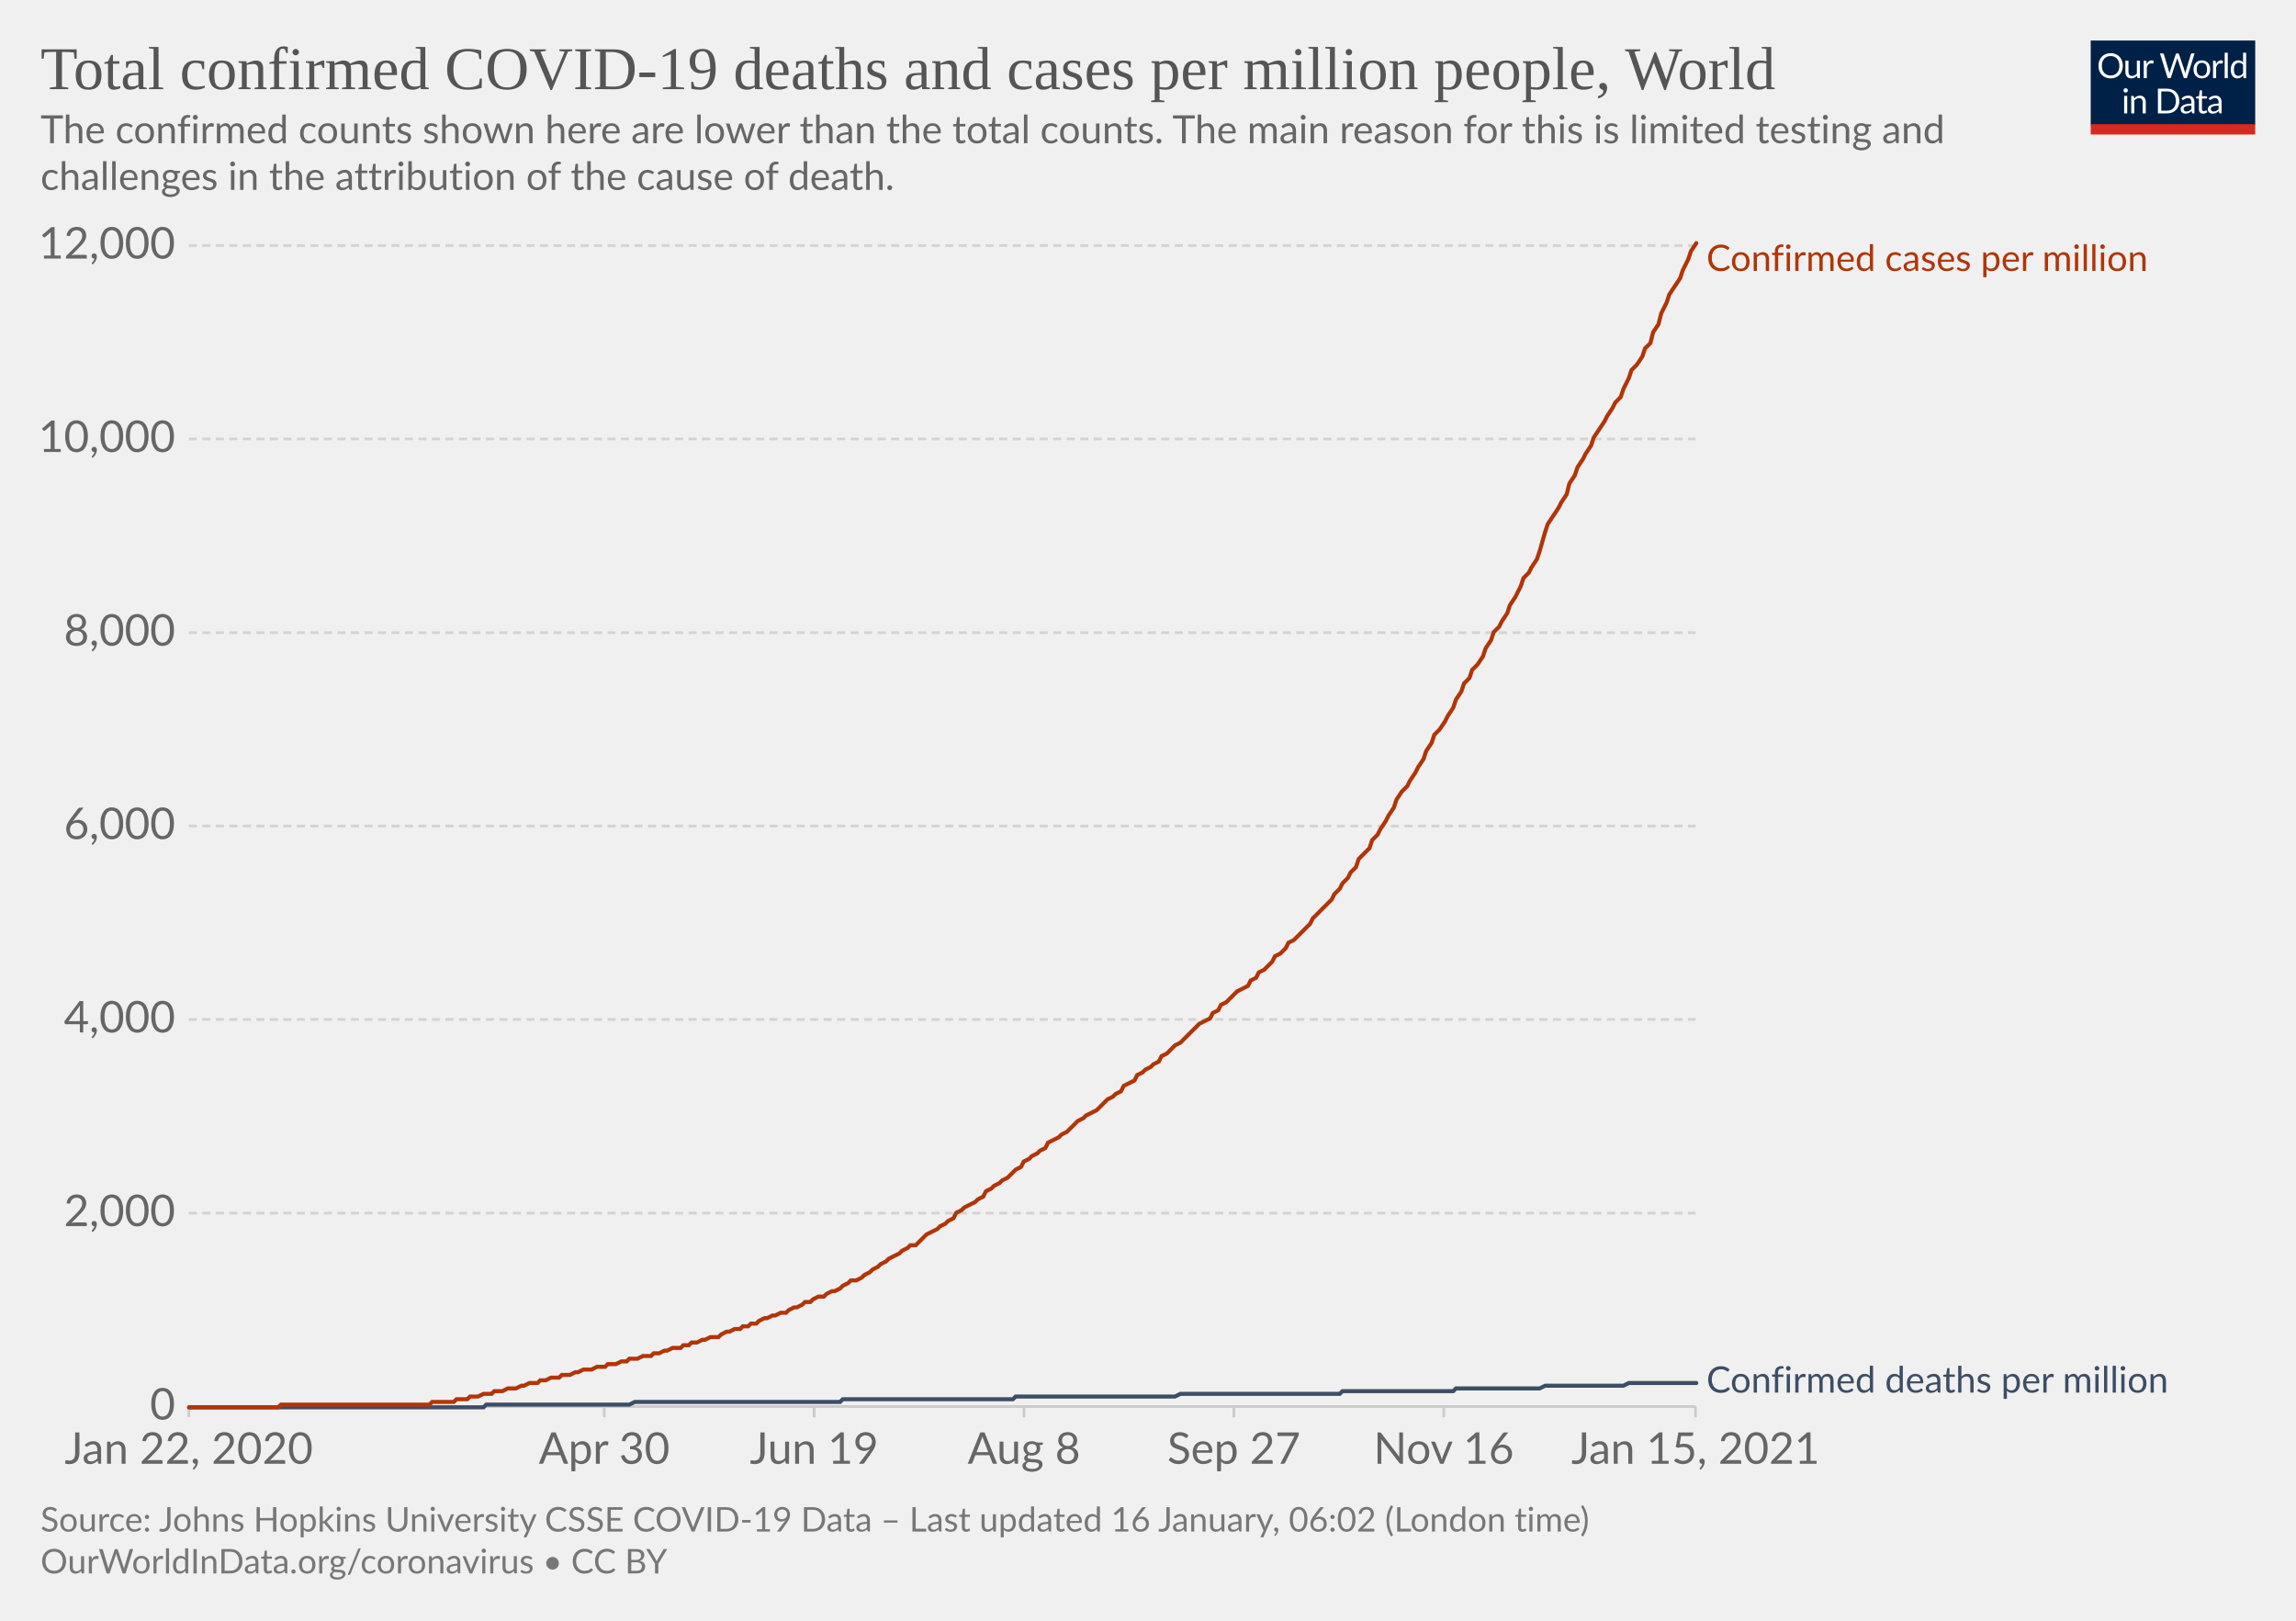
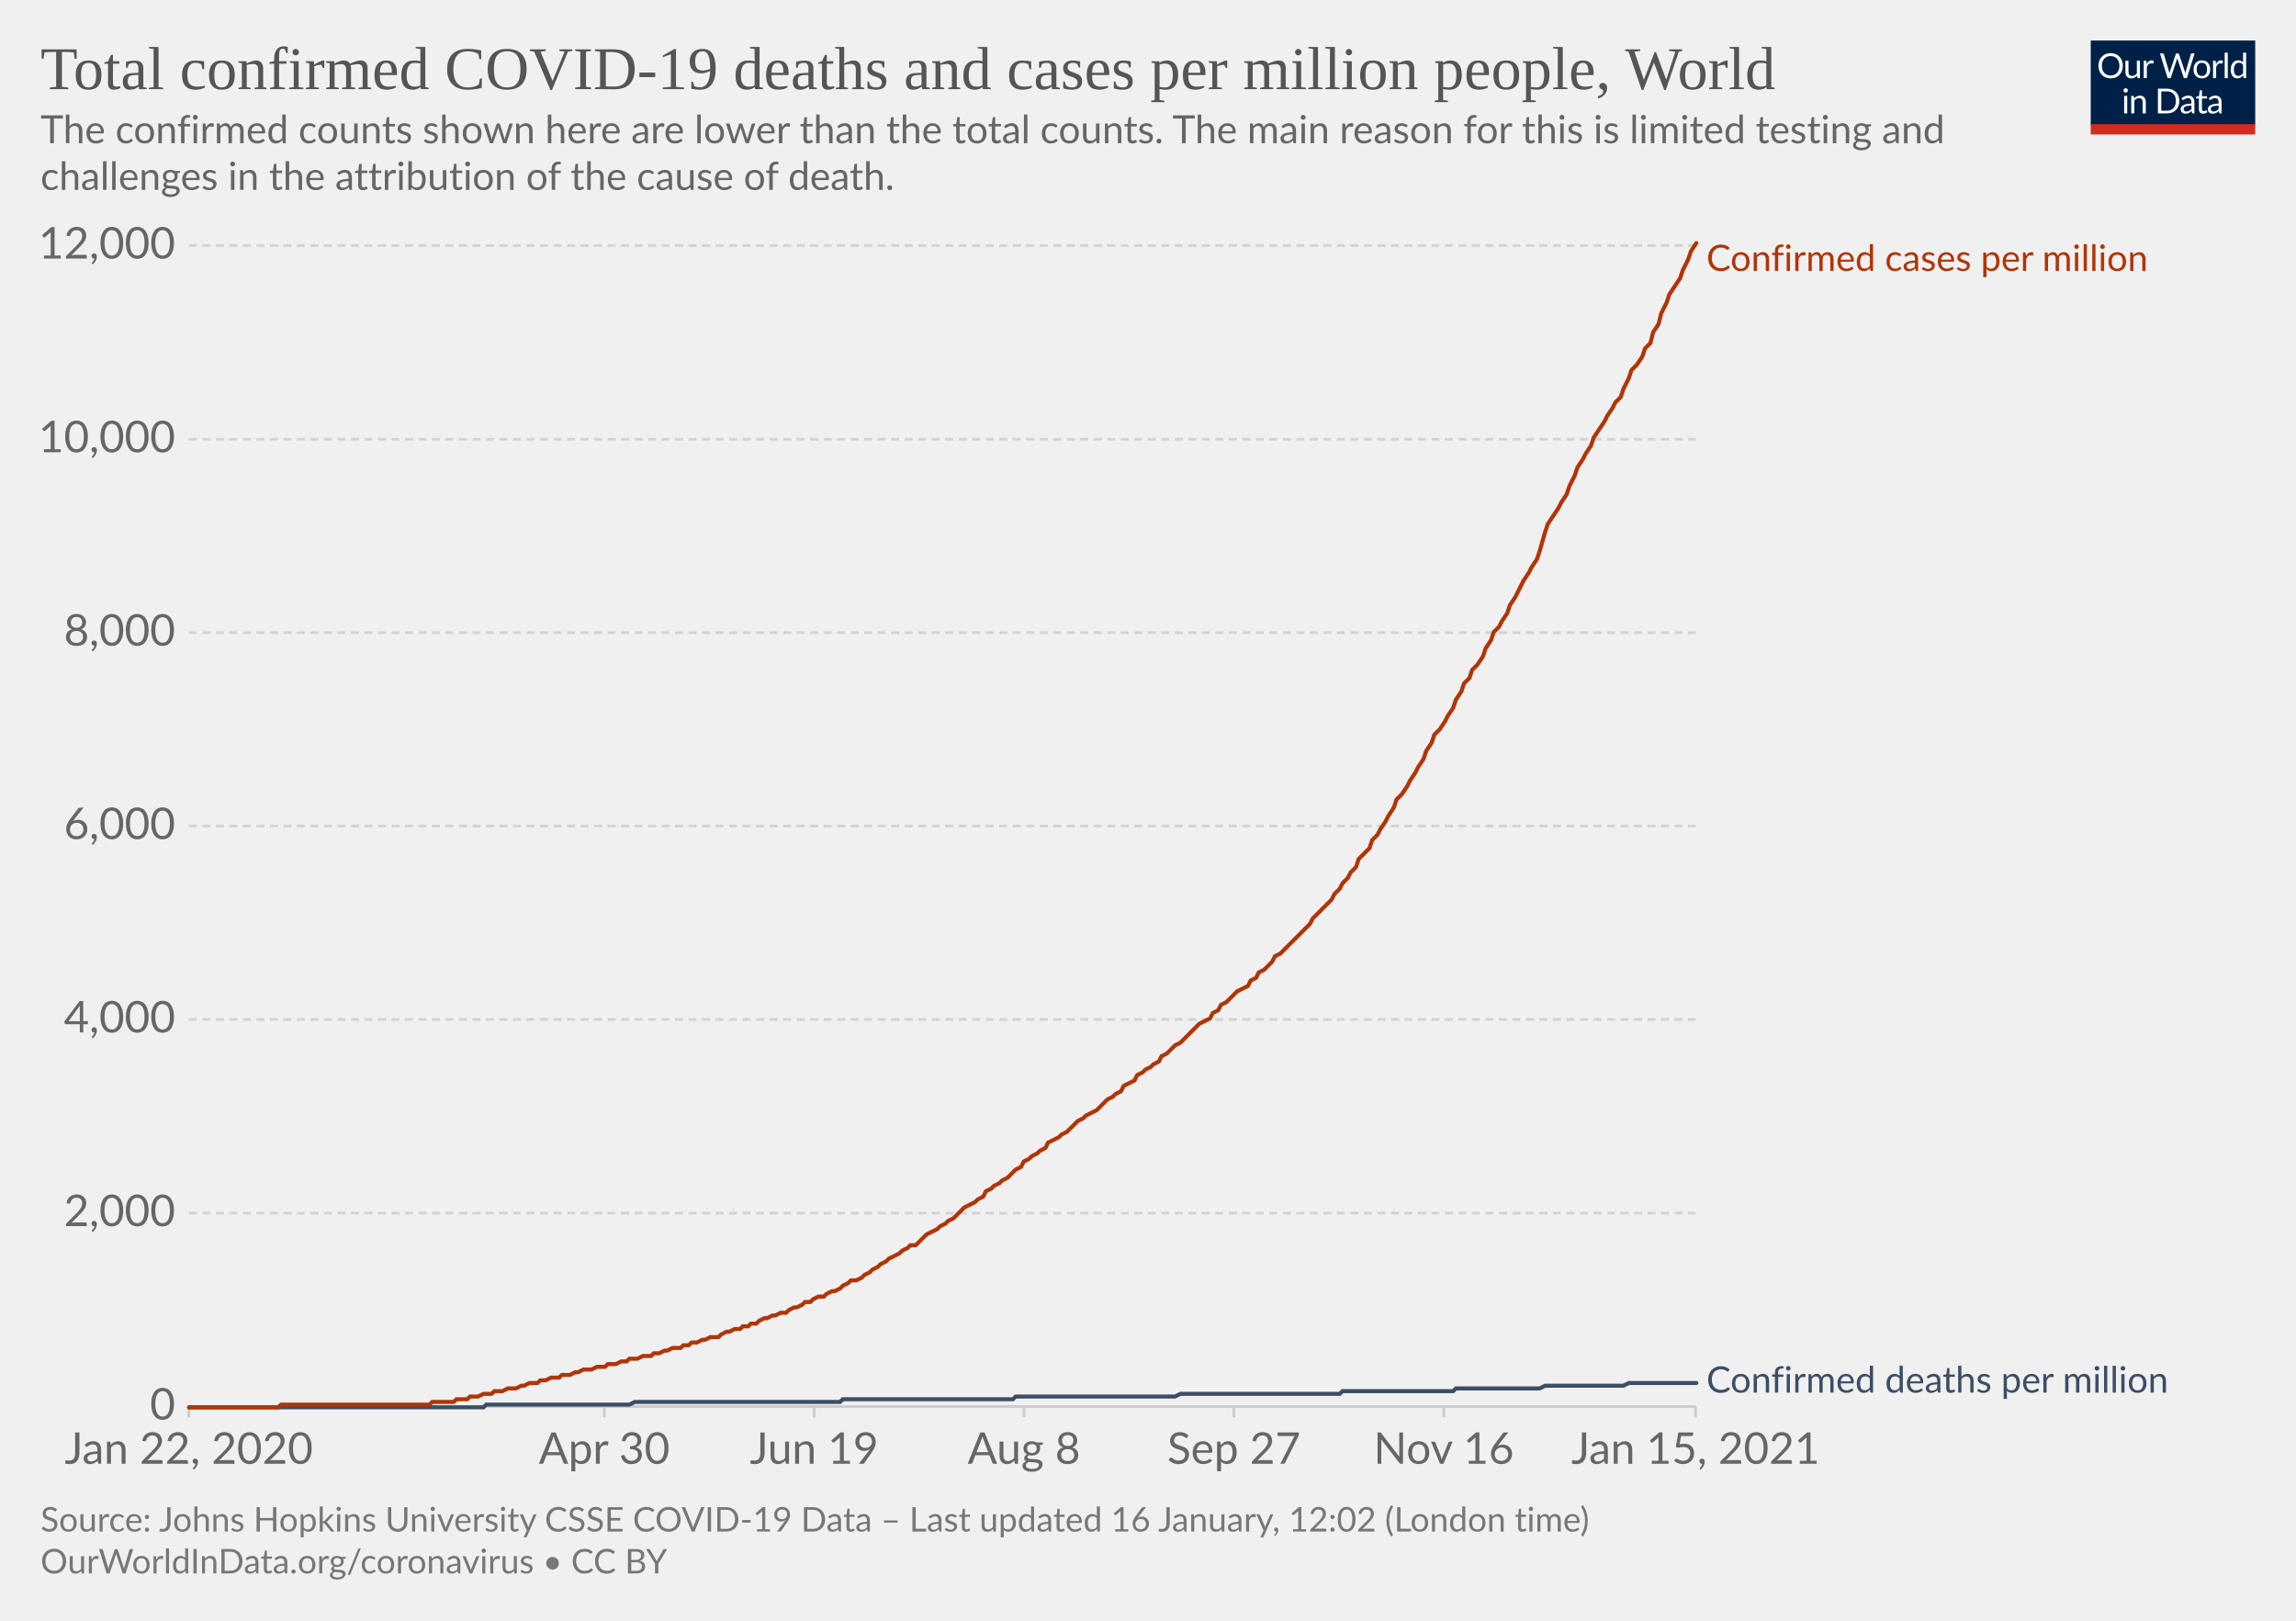
<svg xmlns="http://www.w3.org/2000/svg" version="1.1" style="background-color:#fff;-webkit-font-smoothing:antialiased" width="850" height="600" viewBox="0 0 850 600" font-family="Lato,'Helvetica Neue',Helvetica,Arial,sans-serif" font-size="18" text-rendering="optimizeLegibility">
  <g class="HeaderView">
    <g transform="matrix(.29 0 0 .29 774 15)">
      <svg width="210" height="120" viewBox="0 0 210 120" fill="none">
        <g clip-path="url(#clip0)">
          <path d="M0 0h210v107.89H0V0z" fill="#002147" />
          <path d="M40.98 32.25c0 2.36-.38 4.53-1.12 6.51a14.26 14.26 0 01-8.1 8.4c-1.9.78-4.02 1.17-6.34 1.17a16.6 16.6 0 01-6.33-1.17 14.31 14.31 0 01-8.08-8.4 18.29 18.29 0 01-1.12-6.51c0-2.36.38-4.53 1.12-6.5.75-1.97 1.8-3.67 3.17-5.1a14.32 14.32 0 014.9-3.34c1.92-.8 4.03-1.19 6.34-1.19 2.32 0 4.43.4 6.34 1.19 1.92.8 3.56 1.9 4.93 3.34a14.87 14.87 0 013.17 5.1 18.1 18.1 0 011.12 6.5zm-4.38 0c0-1.94-.26-3.68-.8-5.22a10.91 10.91 0 00-2.24-3.89 9.68 9.68 0 00-3.52-2.46 11.95 11.95 0 00-4.62-.86c-1.68 0-3.21.28-4.6.86a9.88 9.88 0 00-3.54 2.46 10.91 10.91 0 00-2.24 3.9c-.53 1.53-.8 3.27-.8 5.2 0 1.94.27 3.68.8 5.22a11.17 11.17 0 002.24 3.9 10.01 10.01 0 003.55 2.44c1.38.56 2.9.83 4.6.83s3.24-.27 4.61-.83a9.8 9.8 0 003.52-2.44 11.17 11.17 0 002.25-3.9c.53-1.54.8-3.28.8-5.21zm26.22-6.54V48H60.5c-.56 0-.9-.27-1.05-.81l-.31-2.4a12.45 12.45 0 01-3.26 2.6c-1.2.64-2.58.96-4.13.96-1.22 0-2.3-.2-3.24-.6a6.52 6.52 0 01-2.33-1.7 7.37 7.37 0 01-1.43-2.67c-.3-1.04-.46-2.2-.46-3.45V25.7h3.91v14.22c0 1.68.38 2.99 1.15 3.91.77.93 1.96 1.39 3.54 1.39 1.16 0 2.24-.27 3.23-.82a10.42 10.42 0 002.8-2.28V25.7h3.91zm8.61 4.47a9.94 9.94 0 012.6-3.56 5.64 5.64 0 013.76-1.3c.47 0 .92.05 1.34.15.44.1.83.27 1.17.49l-.3 2.92c-.09.37-.3.55-.66.55-.2 0-.5-.04-.9-.13a6.21 6.21 0 00-3.24.18 4.23 4.23 0 00-1.47.92c-.42.4-.81.9-1.17 1.5-.33.58-.64 1.26-.92 2.02V48H67.7V25.71h2.25c.42 0 .72.08.88.25.16.16.27.44.33.83l.26 3.39zm61.16-13.7L122.75 48h-3.82l-7.99-24.05a21.95 21.95 0 01-.42-1.58 38.36 38.36 0 01-.44 1.58L102.05 48h-3.83L88.4 16.47h3.54c.38 0 .7.1.95.29.26.2.43.43.5.73l6.52 21.9.28 1.28.29 1.46.3-1.46.38-1.27 7.41-21.91c.1-.25.26-.48.51-.69.27-.22.58-.33.95-.33h1.23c.38 0 .69.1.92.29a1.77 1.77 0 01.53.73l7.4 21.9a28.4 28.4 0 01.68 2.62 29.52 29.52 0 01.52-2.61l6.54-21.91a1.31 1.31 0 01.48-.7c.27-.21.58-.32.95-.32h3.32zm9.35 8.88c1.63 0 3.1.27 4.4.82a9.43 9.43 0 015.46 5.94c.5 1.4.74 2.98.74 4.73 0 1.76-.25 3.34-.74 4.75a9.43 9.43 0 01-5.46 5.92c-1.3.52-2.77.79-4.4.79-1.64 0-3.12-.27-4.44-.8a9.42 9.42 0 01-3.35-2.3c-.92-1-1.63-2.2-2.13-3.61-.49-1.41-.73-3-.73-4.75s.24-3.33.73-4.73c.5-1.43 1.2-2.64 2.13-3.63a9.4 9.4 0 013.35-2.31c1.32-.55 2.8-.82 4.44-.82zm0 19.89c2.2 0 3.84-.73 4.93-2.2 1.08-1.48 1.63-3.54 1.63-6.18 0-2.66-.55-4.72-1.63-6.2-1.09-1.49-2.73-2.23-4.93-2.23-1.12 0-2.09.2-2.93.57a5.71 5.71 0 00-2.06 1.65 7.5 7.5 0 00-1.24 2.67c-.26 1.04-.4 2.22-.4 3.54 0 2.64.55 4.7 1.64 6.18 1.1 1.47 2.76 2.2 4.99 2.2zm17.97-15.07a9.94 9.94 0 012.6-3.56 5.64 5.64 0 013.76-1.3c.47 0 .91.05 1.34.15.44.1.83.27 1.16.49l-.28 2.92c-.09.37-.31.55-.66.55-.2 0-.5-.04-.9-.13a6.2 6.2 0 00-3.24.18 4.23 4.23 0 00-1.47.92c-.43.4-.82.9-1.17 1.5a13.1 13.1 0 00-.92 2.02V48h-3.94V25.71h2.24c.43 0 .72.08.88.25.17.16.28.44.33.83l.27 3.39zm15.04-14.59V48h-3.92V15.6h3.92zm19.55 15.43a6.22 6.22 0 00-2.38-2.05 6.7 6.7 0 00-2.86-.6c-2.07 0-3.66.75-4.77 2.23-1.12 1.48-1.68 3.6-1.68 6.33 0 1.46.13 2.7.38 3.74a7.29 7.29 0 001.1 2.56 4.35 4.35 0 001.78 1.45c.7.3 1.5.46 2.4.46 1.29 0 2.41-.3 3.36-.88a9.6 9.6 0 002.67-2.49V31.02zm3.91-15.43V48h-2.33c-.56 0-.9-.27-1.06-.81l-.35-2.71a12.13 12.13 0 01-3.25 2.77 8.28 8.28 0 01-4.23 1.06 7.31 7.31 0 01-6.14-2.9c-.73-.96-1.3-2.15-1.69-3.57a18.35 18.35 0 01.07-9.48 11.29 11.29 0 011.89-3.7 8.7 8.7 0 017.06-3.34 7.96 7.96 0 016.12 2.62V15.59h3.91zM46.61 70.71V93H42.7V70.71h3.91zm.84-7c0 .39-.08.75-.24 1.09a2.81 2.81 0 01-1.52 1.47 2.67 2.67 0 01-2.16 0 2.9 2.9 0 01-1.45-1.47 2.67 2.67 0 010-2.16c.15-.35.35-.65.6-.9.25-.27.53-.47.85-.62a2.67 2.67 0 012.16 0c.35.15.65.35.9.62.27.25.47.55.62.9.16.34.24.7.24 1.08zm7.97 10.24c.49-.54 1-1.04 1.54-1.48a9.85 9.85 0 013.66-1.84 8.96 8.96 0 015.43.35c.94.4 1.72.97 2.33 1.71a7.36 7.36 0 011.43 2.67c.32 1.04.49 2.19.49 3.45V93h-3.94V78.81c0-1.69-.4-3-1.17-3.92-.76-.93-1.93-1.4-3.5-1.4a6.6 6.6 0 00-3.25.83c-1 .56-1.92 1.31-2.77 2.27V93h-3.94V70.71h2.35c.56 0 .9.28 1.04.82l.3 2.42zm57.7 3.3c0 2.36-.37 4.5-1.11 6.44a14.3 14.3 0 01-3.17 4.98 14.1 14.1 0 01-4.93 3.2c-1.9.76-4.02 1.13-6.33 1.13H85.8V61.47h11.77c2.31 0 4.42.39 6.33 1.15a13.8 13.8 0 018.1 8.18 17.75 17.75 0 011.12 6.45zm-4.37 0c0-1.94-.26-3.67-.8-5.2a10.94 10.94 0 00-2.23-3.87 9.57 9.57 0 00-3.53-2.42 12.23 12.23 0 00-4.61-.83h-7.5v24.62h7.5c1.7 0 3.24-.28 4.61-.84a9.7 9.7 0 003.53-2.4 10.94 10.94 0 002.24-3.87c.53-1.53.8-3.26.8-5.2zm19.8 5.72c-1.8.06-3.34.2-4.62.44-1.26.22-2.3.51-3.1.88-.8.36-1.37.8-1.74 1.3-.35.5-.53 1.05-.53 1.67 0 .58.1 1.1.3 1.52a3 3 0 00.76 1.05c.34.27.73.46 1.17.6a6.13 6.13 0 001.45.17 7.28 7.28 0 003.5-.81 11.95 11.95 0 002.82-2.2v-4.62zm-12.65-9.11a12.73 12.73 0 013.98-2.66c1.43-.59 3-.88 4.73-.88 1.25 0 2.36.2 3.33.61a6.81 6.81 0 013.94 4.38c.33 1.04.5 2.19.5 3.43V93h-1.74a1.8 1.8 0 01-.88-.18c-.2-.13-.36-.38-.48-.74l-.44-2.12-1.72 1.46a9.48 9.48 0 01-3.74 1.7c-.69.15-1.46.23-2.3.23-.87 0-1.69-.12-2.45-.35a5.34 5.34 0 01-3.34-2.93 6.64 6.64 0 01-.49-2.64c0-.88.25-1.72.73-2.53a6.33 6.33 0 012.35-2.17c1.09-.63 2.5-1.15 4.25-1.54 1.75-.41 3.89-.65 6.42-.7v-1.75c0-1.73-.37-3.03-1.12-3.91-.75-.9-1.84-1.34-3.28-1.34-.97 0-1.78.12-2.44.37-.64.23-1.2.5-1.7.81l-1.23.82c-.33.23-.67.35-1 .35-.27 0-.5-.07-.69-.2a2.1 2.1 0 01-.48-.53l-.7-1.25zm27.67 19.5c-1.76 0-3.12-.5-4.07-1.48-.94-.98-1.41-2.4-1.41-4.25V74h-2.68a.9.9 0 01-.6-.2c-.16-.14-.24-.36-.24-.66v-1.56l3.65-.46.9-6.89a.9.9 0 01.29-.52.88.88 0 01.62-.22H142v7.67h6.44V74H142v13.38c0 .94.22 1.63.68 2.09.45.45 1.04.68 1.76.68a3.21 3.21 0 001.85-.53l.55-.35c.16-.12.3-.18.41-.18.2 0 .4.13.55.38l1.15 1.87a7.45 7.45 0 01-2.44 1.5 8.53 8.53 0 01-2.95.52zm19.68-10.4c-1.8.07-3.34.21-4.62.45-1.26.22-2.3.51-3.1.88-.8.36-1.37.8-1.74 1.3-.35.5-.53 1.05-.53 1.67 0 .58.1 1.1.3 1.52a2.9 2.9 0 00.76 1.05c.34.27.73.46 1.17.6a6.13 6.13 0 001.45.17 7.3 7.3 0 003.5-.81 12.04 12.04 0 002.82-2.2v-4.62zm-12.65-9.1a12.72 12.72 0 013.99-2.66c1.42-.59 3-.88 4.72-.88 1.25 0 2.36.2 3.33.61a6.81 6.81 0 013.94 4.38c.33 1.04.5 2.19.5 3.43V93h-1.74a1.8 1.8 0 01-.88-.18c-.2-.13-.36-.38-.48-.74l-.44-2.12-1.72 1.46a9.48 9.48 0 01-3.74 1.7c-.69.15-1.46.23-2.3.23-.87 0-1.69-.12-2.45-.35a5.33 5.33 0 01-3.34-2.93 6.62 6.62 0 01-.49-2.64c0-.88.25-1.72.73-2.53a6.33 6.33 0 012.35-2.17c1.09-.63 2.5-1.15 4.25-1.54a31.2 31.2 0 016.42-.7v-1.75c0-1.73-.37-3.03-1.12-3.91-.75-.9-1.84-1.34-3.28-1.34-.97 0-1.78.12-2.44.37-.64.23-1.2.5-1.7.81l-1.22.82c-.34.23-.68.35-1.02.35-.26 0-.49-.07-.68-.2a1.88 1.88 0 01-.48-.53l-.7-1.25zM40.98 32.25c0 2.36-.38 4.53-1.12 6.51a14.26 14.26 0 01-8.1 8.4c-1.9.78-4.02 1.17-6.34 1.17a16.6 16.6 0 01-6.33-1.17 14.31 14.31 0 01-8.08-8.4 18.29 18.29 0 01-1.12-6.51c0-2.36.38-4.53 1.12-6.5.75-1.97 1.8-3.67 3.17-5.1a14.32 14.32 0 014.9-3.34c1.92-.8 4.03-1.19 6.34-1.19 2.32 0 4.43.4 6.34 1.19 1.92.8 3.56 1.9 4.93 3.34a14.87 14.87 0 013.17 5.1 18.1 18.1 0 011.12 6.5zm-4.38 0c0-1.94-.26-3.68-.8-5.22a10.91 10.91 0 00-2.24-3.89 9.68 9.68 0 00-3.52-2.46 11.95 11.95 0 00-4.62-.86c-1.68 0-3.21.28-4.6.86a9.88 9.88 0 00-3.54 2.46 10.91 10.91 0 00-2.24 3.9c-.53 1.53-.8 3.27-.8 5.2 0 1.94.27 3.68.8 5.22a11.17 11.17 0 002.24 3.9 10.01 10.01 0 003.55 2.44c1.38.56 2.9.83 4.6.83s3.24-.27 4.61-.83a9.8 9.8 0 003.52-2.44 11.17 11.17 0 002.25-3.9c.53-1.54.8-3.28.8-5.21zm26.22-6.54V48H60.5c-.56 0-.9-.27-1.05-.81l-.31-2.4a12.45 12.45 0 01-3.26 2.6c-1.2.64-2.58.96-4.13.96-1.22 0-2.3-.2-3.24-.6a6.52 6.52 0 01-2.33-1.7 7.37 7.37 0 01-1.43-2.67c-.3-1.04-.46-2.2-.46-3.45V25.7h3.91v14.22c0 1.68.38 2.99 1.15 3.91.77.93 1.96 1.39 3.54 1.39 1.16 0 2.24-.27 3.23-.82a10.42 10.42 0 002.8-2.28V25.7h3.91zm8.61 4.47a9.94 9.94 0 012.6-3.56 5.64 5.64 0 013.76-1.3c.47 0 .92.05 1.34.15.44.1.83.27 1.17.49l-.3 2.92c-.09.37-.3.55-.66.55-.2 0-.5-.04-.9-.13a6.21 6.21 0 00-3.24.18 4.23 4.23 0 00-1.47.92c-.42.4-.81.9-1.17 1.5-.33.58-.64 1.26-.92 2.02V48H67.7V25.71h2.25c.42 0 .72.08.88.25.16.16.27.44.33.83l.26 3.39zm61.16-13.7L122.75 48h-3.82l-7.99-24.05a21.95 21.95 0 01-.42-1.58 38.36 38.36 0 01-.44 1.58L102.05 48h-3.83L88.4 16.47h3.54c.38 0 .7.1.95.29.26.2.43.43.5.73l6.52 21.9.28 1.28.29 1.46.3-1.46.38-1.27 7.41-21.91c.1-.25.26-.48.51-.69.27-.22.58-.33.95-.33h1.23c.38 0 .69.1.92.29a1.77 1.77 0 01.53.73l7.4 21.9a28.4 28.4 0 01.68 2.62 29.52 29.52 0 01.52-2.61l6.54-21.91a1.31 1.31 0 01.48-.7c.27-.21.58-.32.95-.32h3.32zm9.35 8.88c1.63 0 3.1.27 4.4.82a9.43 9.43 0 015.46 5.94c.5 1.4.74 2.98.74 4.73 0 1.76-.25 3.34-.74 4.75a9.43 9.43 0 01-5.46 5.92c-1.3.52-2.77.79-4.4.79-1.64 0-3.12-.27-4.44-.8a9.42 9.42 0 01-3.35-2.3c-.92-1-1.63-2.2-2.13-3.61-.49-1.41-.73-3-.73-4.75s.24-3.33.73-4.73c.5-1.43 1.2-2.64 2.13-3.63a9.4 9.4 0 013.35-2.31c1.32-.55 2.8-.82 4.44-.82zm0 19.89c2.2 0 3.84-.73 4.93-2.2 1.08-1.48 1.63-3.54 1.63-6.18 0-2.66-.55-4.72-1.63-6.2-1.09-1.49-2.73-2.23-4.93-2.23-1.12 0-2.09.2-2.93.57a5.71 5.71 0 00-2.06 1.65 7.5 7.5 0 00-1.24 2.67c-.26 1.04-.4 2.22-.4 3.54 0 2.64.55 4.7 1.64 6.18 1.1 1.47 2.76 2.2 4.99 2.2zm17.97-15.07a9.94 9.94 0 012.6-3.56 5.64 5.64 0 013.76-1.3c.47 0 .91.05 1.34.15.44.1.83.27 1.16.49l-.28 2.92c-.09.37-.31.55-.66.55-.2 0-.5-.04-.9-.13a6.2 6.2 0 00-3.24.18 4.23 4.23 0 00-1.47.92c-.43.4-.82.9-1.17 1.5a13.1 13.1 0 00-.92 2.02V48h-3.94V25.71h2.24c.43 0 .72.08.88.25.17.16.28.44.33.83l.27 3.39zm15.04-14.59V48h-3.92V15.6h3.92zm19.55 15.43a6.22 6.22 0 00-2.38-2.05 6.7 6.7 0 00-2.86-.6c-2.07 0-3.66.75-4.77 2.23-1.12 1.48-1.68 3.6-1.68 6.33 0 1.46.13 2.7.38 3.74a7.29 7.29 0 001.1 2.56 4.35 4.35 0 001.78 1.45c.7.3 1.5.46 2.4.46 1.29 0 2.41-.3 3.36-.88a9.6 9.6 0 002.67-2.49V31.02zm3.91-15.43V48h-2.33c-.56 0-.9-.27-1.06-.81l-.35-2.71a12.13 12.13 0 01-3.25 2.77 8.28 8.28 0 01-4.23 1.06 7.31 7.31 0 01-6.14-2.9c-.73-.96-1.3-2.15-1.69-3.57a18.35 18.35 0 01.07-9.48 11.29 11.29 0 011.89-3.7 8.7 8.7 0 017.06-3.34 7.96 7.96 0 016.12 2.62V15.59h3.91zM46.61 70.71V93H42.7V70.71h3.91zm.84-7c0 .39-.08.75-.24 1.09a2.81 2.81 0 01-1.52 1.47 2.67 2.67 0 01-2.16 0 2.9 2.9 0 01-1.45-1.47 2.67 2.67 0 010-2.16c.15-.35.35-.65.6-.9.25-.27.53-.47.85-.62a2.67 2.67 0 012.16 0c.35.15.65.35.9.62.27.25.47.55.62.9.16.34.24.7.24 1.08zm7.97 10.24c.49-.54 1-1.04 1.54-1.48a9.85 9.85 0 013.66-1.84 8.96 8.96 0 015.43.35c.94.4 1.72.97 2.33 1.71a7.36 7.36 0 011.43 2.67c.32 1.04.49 2.19.49 3.45V93h-3.94V78.81c0-1.69-.4-3-1.17-3.92-.76-.93-1.93-1.4-3.5-1.4a6.6 6.6 0 00-3.25.83c-1 .56-1.92 1.31-2.77 2.27V93h-3.94V70.71h2.35c.56 0 .9.28 1.04.82l.3 2.42zm57.7 3.3c0 2.36-.37 4.5-1.11 6.44a14.3 14.3 0 01-3.17 4.98 14.1 14.1 0 01-4.93 3.2c-1.9.76-4.02 1.13-6.33 1.13H85.8V61.47h11.77c2.31 0 4.42.39 6.33 1.15a13.8 13.8 0 018.1 8.18 17.75 17.75 0 011.12 6.45zm-4.37 0c0-1.94-.26-3.67-.8-5.2a10.94 10.94 0 00-2.23-3.87 9.57 9.57 0 00-3.53-2.42 12.23 12.23 0 00-4.61-.83h-7.5v24.62h7.5c1.7 0 3.24-.28 4.61-.84a9.7 9.7 0 003.53-2.4 10.94 10.94 0 002.24-3.87c.53-1.53.8-3.26.8-5.2zm19.8 5.72c-1.8.06-3.34.2-4.62.44-1.26.22-2.3.51-3.1.88-.8.36-1.37.8-1.74 1.3-.35.5-.53 1.05-.53 1.67 0 .58.1 1.1.3 1.52a3 3 0 00.76 1.05c.34.27.73.46 1.17.6a6.13 6.13 0 001.45.17 7.28 7.28 0 003.5-.81 11.95 11.95 0 002.82-2.2v-4.62zm-12.65-9.11a12.73 12.73 0 013.98-2.66c1.43-.59 3-.88 4.73-.88 1.25 0 2.36.2 3.33.61a6.81 6.81 0 013.94 4.38c.33 1.04.5 2.19.5 3.43V93h-1.74a1.8 1.8 0 01-.88-.18c-.2-.13-.36-.38-.48-.74l-.44-2.12-1.72 1.46a9.48 9.48 0 01-3.74 1.7c-.69.15-1.46.23-2.3.23-.87 0-1.69-.12-2.45-.35a5.34 5.34 0 01-3.34-2.93 6.64 6.64 0 01-.49-2.64c0-.88.25-1.72.73-2.53a6.33 6.33 0 012.35-2.17c1.09-.63 2.5-1.15 4.25-1.54 1.75-.41 3.89-.65 6.42-.7v-1.75c0-1.73-.37-3.03-1.12-3.91-.75-.9-1.84-1.34-3.28-1.34-.97 0-1.78.12-2.44.37-.64.23-1.2.5-1.7.81l-1.23.82c-.33.23-.67.35-1 .35-.27 0-.5-.07-.69-.2a2.1 2.1 0 01-.48-.53l-.7-1.25zm27.67 19.5c-1.76 0-3.12-.5-4.07-1.48-.94-.98-1.41-2.4-1.41-4.25V74h-2.68a.9.9 0 01-.6-.2c-.16-.14-.24-.36-.24-.66v-1.56l3.65-.46.9-6.89a.9.9 0 01.29-.52.88.88 0 01.62-.22H142v7.67h6.44V74H142v13.38c0 .94.22 1.63.68 2.09.45.45 1.04.68 1.76.68a3.21 3.21 0 001.85-.53l.55-.35c.16-.12.3-.18.41-.18.2 0 .4.13.55.38l1.15 1.87a7.45 7.45 0 01-2.44 1.5 8.53 8.53 0 01-2.95.52zm19.68-10.4c-1.8.07-3.34.21-4.62.45-1.26.22-2.3.51-3.1.88-.8.36-1.37.8-1.74 1.3-.35.5-.53 1.05-.53 1.67 0 .58.1 1.1.3 1.52a2.9 2.9 0 00.76 1.05c.34.27.73.46 1.17.6a6.13 6.13 0 001.45.17 7.3 7.3 0 003.5-.81 12.04 12.04 0 002.82-2.2v-4.62zm-12.65-9.1a12.72 12.72 0 013.99-2.66c1.42-.59 3-.88 4.72-.88 1.25 0 2.36.2 3.33.61a6.81 6.81 0 013.94 4.38c.33 1.04.5 2.19.5 3.43V93h-1.74a1.8 1.8 0 01-.88-.18c-.2-.13-.36-.38-.48-.74l-.44-2.12-1.72 1.46a9.48 9.48 0 01-3.74 1.7c-.69.15-1.46.23-2.3.23-.87 0-1.69-.12-2.45-.35a5.33 5.33 0 01-3.34-2.93 6.62 6.62 0 01-.49-2.64c0-.88.25-1.72.73-2.53a6.33 6.33 0 012.35-2.17c1.09-.63 2.5-1.15 4.25-1.54a31.2 31.2 0 016.42-.7v-1.75c0-1.73-.37-3.03-1.12-3.91-.75-.9-1.84-1.34-3.28-1.34-.97 0-1.78.12-2.44.37-.64.23-1.2.5-1.7.81l-1.22.82c-.34.23-.68.35-1.02.35-.26 0-.49-.07-.68-.2a1.88 1.88 0 01-.48-.53l-.7-1.25zM40.98 32.25c0 2.36-.38 4.53-1.12 6.51a14.26 14.26 0 01-8.1 8.4c-1.9.78-4.02 1.17-6.34 1.17a16.6 16.6 0 01-6.33-1.17 14.31 14.31 0 01-8.08-8.4 18.29 18.29 0 01-1.12-6.51c0-2.36.38-4.53 1.12-6.5.75-1.97 1.8-3.67 3.17-5.1a14.32 14.32 0 014.9-3.34c1.92-.8 4.03-1.19 6.34-1.19 2.32 0 4.43.4 6.34 1.19 1.92.8 3.56 1.9 4.93 3.34a14.87 14.87 0 013.17 5.1 18.1 18.1 0 011.12 6.5zm-4.38 0c0-1.94-.26-3.68-.8-5.22a10.91 10.91 0 00-2.24-3.89 9.68 9.68 0 00-3.52-2.46 11.95 11.95 0 00-4.62-.86c-1.68 0-3.21.28-4.6.86a9.88 9.88 0 00-3.54 2.46 10.91 10.91 0 00-2.24 3.9c-.53 1.53-.8 3.27-.8 5.2 0 1.94.27 3.68.8 5.22a11.17 11.17 0 002.24 3.9 10.01 10.01 0 003.55 2.44c1.38.56 2.9.83 4.6.83s3.24-.27 4.61-.83a9.8 9.8 0 003.52-2.44 11.17 11.17 0 002.25-3.9c.53-1.54.8-3.28.8-5.21zm26.22-6.54V48H60.5c-.56 0-.9-.27-1.05-.81l-.31-2.4a12.45 12.45 0 01-3.26 2.6c-1.2.64-2.58.96-4.13.96-1.22 0-2.3-.2-3.24-.6a6.52 6.52 0 01-2.33-1.7 7.37 7.37 0 01-1.43-2.67c-.3-1.04-.46-2.2-.46-3.45V25.7h3.91v14.22c0 1.68.38 2.99 1.15 3.91.77.93 1.96 1.39 3.54 1.39 1.16 0 2.24-.27 3.23-.82a10.42 10.42 0 002.8-2.28V25.7h3.91zm8.61 4.47a9.94 9.94 0 012.6-3.56 5.64 5.64 0 013.76-1.3c.47 0 .92.05 1.34.15.44.1.83.27 1.17.49l-.3 2.92c-.09.37-.3.55-.66.55-.2 0-.5-.04-.9-.13a6.21 6.21 0 00-3.24.18 4.23 4.23 0 00-1.47.92c-.42.4-.81.9-1.17 1.5-.33.58-.64 1.26-.92 2.02V48H67.7V25.71h2.25c.42 0 .72.08.88.25.16.16.27.44.33.83l.26 3.39zm61.16-13.7L122.75 48h-3.82l-7.99-24.05a21.95 21.95 0 01-.42-1.58 38.36 38.36 0 01-.44 1.58L102.05 48h-3.83L88.4 16.47h3.54c.38 0 .7.1.95.29.26.2.43.43.5.73l6.52 21.9.28 1.28.29 1.46.3-1.46.38-1.27 7.41-21.91c.1-.25.26-.48.51-.69.27-.22.58-.33.95-.33h1.23c.38 0 .69.1.92.29a1.77 1.77 0 01.53.73l7.4 21.9a28.4 28.4 0 01.68 2.62 29.52 29.52 0 01.52-2.61l6.54-21.91a1.31 1.31 0 01.48-.7c.27-.21.58-.32.95-.32h3.32zm9.35 8.88c1.63 0 3.1.27 4.4.82a9.43 9.43 0 015.46 5.94c.5 1.4.74 2.98.74 4.73 0 1.76-.25 3.34-.74 4.75a9.43 9.43 0 01-5.46 5.92c-1.3.52-2.77.79-4.4.79-1.64 0-3.12-.27-4.44-.8a9.42 9.42 0 01-3.35-2.3c-.92-1-1.63-2.2-2.13-3.61-.49-1.41-.73-3-.73-4.75s.24-3.33.73-4.73c.5-1.43 1.2-2.64 2.13-3.63a9.4 9.4 0 013.35-2.31c1.32-.55 2.8-.82 4.44-.82zm0 19.89c2.2 0 3.84-.73 4.93-2.2 1.08-1.48 1.63-3.54 1.63-6.18 0-2.66-.55-4.72-1.63-6.2-1.09-1.49-2.73-2.23-4.93-2.23-1.12 0-2.09.2-2.93.57a5.71 5.71 0 00-2.06 1.65 7.5 7.5 0 00-1.24 2.67c-.26 1.04-.4 2.22-.4 3.54 0 2.64.55 4.7 1.64 6.18 1.1 1.47 2.76 2.2 4.99 2.2zm17.97-15.07a9.94 9.94 0 012.6-3.56 5.64 5.64 0 013.76-1.3c.47 0 .91.05 1.34.15.44.1.83.27 1.16.49l-.28 2.92c-.09.37-.31.55-.66.55-.2 0-.5-.04-.9-.13a6.2 6.2 0 00-3.24.18 4.23 4.23 0 00-1.47.92c-.43.4-.82.9-1.17 1.5a13.1 13.1 0 00-.92 2.02V48h-3.94V25.71h2.24c.43 0 .72.08.88.25.17.16.28.44.33.83l.27 3.39zm15.04-14.59V48h-3.92V15.6h3.92zm19.55 15.43a6.22 6.22 0 00-2.38-2.05 6.7 6.7 0 00-2.86-.6c-2.07 0-3.66.75-4.77 2.23-1.12 1.48-1.68 3.6-1.68 6.33 0 1.46.13 2.7.38 3.74a7.29 7.29 0 001.1 2.56 4.35 4.35 0 001.78 1.45c.7.3 1.5.46 2.4.46 1.29 0 2.41-.3 3.36-.88a9.6 9.6 0 002.67-2.49V31.02zm3.91-15.43V48h-2.33c-.56 0-.9-.27-1.06-.81l-.35-2.71a12.13 12.13 0 01-3.25 2.77 8.28 8.28 0 01-4.23 1.06 7.31 7.31 0 01-6.14-2.9c-.73-.96-1.3-2.15-1.69-3.57a18.35 18.35 0 01.07-9.48 11.29 11.29 0 011.89-3.7 8.7 8.7 0 017.06-3.34 7.96 7.96 0 016.12 2.62V15.59h3.91zM46.61 70.71V93H42.7V70.71h3.91zm.84-7c0 .39-.08.75-.24 1.09a2.81 2.81 0 01-1.52 1.47 2.67 2.67 0 01-2.16 0 2.9 2.9 0 01-1.45-1.47 2.67 2.67 0 010-2.16c.15-.35.35-.65.6-.9.25-.27.53-.47.85-.62a2.67 2.67 0 012.16 0c.35.15.65.35.9.62.27.25.47.55.62.9.16.34.24.7.24 1.08zm7.97 10.24c.49-.54 1-1.04 1.54-1.48a9.85 9.85 0 013.66-1.84 8.96 8.96 0 015.43.35c.94.4 1.72.97 2.33 1.71a7.36 7.36 0 011.43 2.67c.32 1.04.49 2.19.49 3.45V93h-3.94V78.81c0-1.69-.4-3-1.17-3.92-.76-.93-1.93-1.4-3.5-1.4a6.6 6.6 0 00-3.25.83c-1 .56-1.92 1.31-2.77 2.27V93h-3.94V70.71h2.35c.56 0 .9.28 1.04.82l.3 2.42zm57.7 3.3c0 2.36-.37 4.5-1.11 6.44a14.3 14.3 0 01-3.17 4.98 14.1 14.1 0 01-4.93 3.2c-1.9.76-4.02 1.13-6.33 1.13H85.8V61.47h11.77c2.31 0 4.42.39 6.33 1.15a13.8 13.8 0 018.1 8.18 17.75 17.75 0 011.12 6.45zm-4.37 0c0-1.94-.26-3.67-.8-5.2a10.94 10.94 0 00-2.23-3.87 9.57 9.57 0 00-3.53-2.42 12.23 12.23 0 00-4.61-.83h-7.5v24.62h7.5c1.7 0 3.24-.28 4.61-.84a9.7 9.7 0 003.53-2.4 10.94 10.94 0 002.24-3.87c.53-1.53.8-3.26.8-5.2zm19.8 5.72c-1.8.06-3.34.2-4.62.44-1.26.22-2.3.51-3.1.88-.8.36-1.37.8-1.74 1.3-.35.5-.53 1.05-.53 1.67 0 .58.1 1.1.3 1.52a3 3 0 00.76 1.05c.34.27.73.46 1.17.6a6.13 6.13 0 001.45.17 7.28 7.28 0 003.5-.81 11.95 11.95 0 002.82-2.2v-4.62zm-12.65-9.11a12.73 12.73 0 013.98-2.66c1.43-.59 3-.88 4.73-.88 1.25 0 2.36.2 3.33.61a6.81 6.81 0 013.94 4.38c.33 1.04.5 2.19.5 3.43V93h-1.74a1.8 1.8 0 01-.88-.18c-.2-.13-.36-.38-.48-.74l-.44-2.12-1.72 1.46a9.48 9.48 0 01-3.74 1.7c-.69.15-1.46.23-2.3.23-.87 0-1.69-.12-2.45-.35a5.34 5.34 0 01-3.34-2.93 6.64 6.64 0 01-.49-2.64c0-.88.25-1.72.73-2.53a6.33 6.33 0 012.35-2.17c1.09-.63 2.5-1.15 4.25-1.54 1.75-.41 3.89-.65 6.42-.7v-1.75c0-1.73-.37-3.03-1.12-3.91-.75-.9-1.84-1.34-3.28-1.34-.97 0-1.78.12-2.44.37-.64.23-1.2.5-1.7.81l-1.23.82c-.33.23-.67.35-1 .35-.27 0-.5-.07-.69-.2a2.1 2.1 0 01-.48-.53l-.7-1.25zm27.67 19.5c-1.76 0-3.12-.5-4.07-1.48-.94-.98-1.41-2.4-1.41-4.25V74h-2.68a.9.9 0 01-.6-.2c-.16-.14-.24-.36-.24-.66v-1.56l3.65-.46.9-6.89a.9.9 0 01.29-.52.88.88 0 01.62-.22H142v7.67h6.44V74H142v13.38c0 .94.22 1.63.68 2.09.45.45 1.04.68 1.76.68a3.21 3.21 0 001.85-.53l.55-.35c.16-.12.3-.18.41-.18.2 0 .4.13.55.38l1.15 1.87a7.45 7.45 0 01-2.44 1.5 8.53 8.53 0 01-2.95.52zm19.68-10.4c-1.8.07-3.34.21-4.62.45-1.26.22-2.3.51-3.1.88-.8.36-1.37.8-1.74 1.3-.35.5-.53 1.05-.53 1.67 0 .58.1 1.1.3 1.52a2.9 2.9 0 00.76 1.05c.34.27.73.46 1.17.6a6.13 6.13 0 001.45.17 7.3 7.3 0 003.5-.81 12.04 12.04 0 002.82-2.2v-4.62zm-12.65-9.1a12.72 12.72 0 013.99-2.66c1.42-.59 3-.88 4.72-.88 1.25 0 2.36.2 3.33.61a6.81 6.81 0 013.94 4.38c.33 1.04.5 2.19.5 3.43V93h-1.74a1.8 1.8 0 01-.88-.18c-.2-.13-.36-.38-.48-.74l-.44-2.12-1.72 1.46a9.48 9.48 0 01-3.74 1.7c-.69.15-1.46.23-2.3.23-.87 0-1.69-.12-2.45-.35a5.33 5.33 0 01-3.34-2.93 6.62 6.62 0 01-.49-2.64c0-.88.25-1.72.73-2.53a6.33 6.33 0 012.35-2.17c1.09-.63 2.5-1.15 4.25-1.54a31.2 31.2 0 016.42-.7v-1.75c0-1.73-.37-3.03-1.12-3.91-.75-.9-1.84-1.34-3.28-1.34-.97 0-1.78.12-2.44.37-.64.23-1.2.5-1.7.81l-1.22.82c-.34.23-.68.35-1.02.35-.26 0-.49-.07-.68-.2a1.88 1.88 0 01-.48-.53l-.7-1.25z" fill="#fff" />
          <path fill="#D42B21" d="M0 106.79h210V120H0z" />
        </g>
        <defs>
          <clipPath id="clip0">
            <path fill="#fff" d="M0 0h210v120H0z" />
          </clipPath>
        </defs>
      </svg>
    </g>
    <a href="https://ourworldindata.org/grapher/total-covid-cases-deaths-per-million?time=2019-12-31..latest" target="_blank" rel="noopener" font-family="&quot;Playfair Display&quot;,Georgia,&quot;Times New Roman&quot;,serif">
      <text font-size="22.5" x="15" y="33" fill="#555">
        <tspan x="15" y="33">Total confirmed COVID-19 deaths and cases per million people, World</tspan>
      </text>
    </a>
    <text font-size="14.4" x="15" y="53" fill="#666">
      <tspan x="15" y="53.02">The confirmed counts shown here are lower than the total counts. The main reason for this is limited testing and</tspan>
      <tspan x="15" y="70.3">challenges in the attribution of the cause of death.</tspan>
    </text>
  </g>
  <g class="LineChart">
    <defs>
      <clipPath id="a">
        <path d="M59.9 0h830v904.8h-830z" />
      </clipPath>
    </defs>
    <g class="DualAxisView">
      <g class="HorizontalAxis">
        <path stroke="#ccc" d="M69.9 520.7v4M223.7 520.7v4M301.4 520.7v4M379.1 520.7v4M456.8 520.7v4M534.5 520.7v4M627.7 520.7v4" />
        <text x="69.9" y="541.9" fill="#666" text-anchor="middle" font-size="16.2">Jan 22, 2020</text>
        <text x="223.7" y="541.9" fill="#666" text-anchor="middle" font-size="16.2">Apr 30</text>
        <text x="301.4" y="541.9" fill="#666" text-anchor="middle" font-size="16.2">Jun 19</text>
        <text x="379.1" y="541.9" fill="#666" text-anchor="middle" font-size="16.2">Aug 8</text>
        <text x="456.8" y="541.9" fill="#666" text-anchor="middle" font-size="16.2">Sep 27</text>
        <text x="534.5" y="541.9" fill="#666" text-anchor="middle" font-size="16.2">Nov 16</text>
        <text x="627.7" y="541.9" fill="#666" text-anchor="middle" font-size="16.2">Jan 15, 2021</text>
      </g>
      <g class="VerticalAxis" fill="#666" dominant-baseline="middle" text-anchor="end" font-size="16.2">
        <text x="64.9" y="520.7">0</text>
        <text x="64.9" y="449.1">2,000</text>
        <text x="64.9" y="377.4">4,000</text>
        <text x="64.9" y="305.8">6,000</text>
        <text x="64.9" y="234.2">8,000</text>
-         <text x="64.9" y="162.5">10,000</text>
+         <text x="64.9" y="162.6">10,000</text>
        <text x="64.9" y="90.9">12,000</text>
      </g>
      <g class="AxisGridLines horizontalLines">
        <path stroke="#ccc" d="M69.9 520.7h557.84" />
-         <path stroke="#d3d3d3" stroke-dasharray="3,2" d="M69.9 449.1h557.84M69.9 377.4h557.84M69.9 305.8h557.84M69.9 234.2h557.84M69.9 162.5h557.84M69.9 90.9h557.84" />
+         <path stroke="#d3d3d3" stroke-dasharray="3,2" d="M69.9 449.1h557.84M69.9 377.4h557.84M69.9 305.8h557.84M69.9 234.2h557.84M69.9 162.6h557.84M69.9 90.9h557.84" />
      </g>
    </g>
    <g clip-path="url(#a)">
      <g class="LineLabels" cursor="default">
        <g class="legendMark">
          <text font-size="13.5" x="631.7" y="100.3" fill="#B13507">
            <tspan x="631.74" y="100.3">Confirmed cases per million</tspan>
          </text>
        </g>
        <g class="legendMark">
          <text font-size="13.5" x="631.7" y="515.5" fill="#3C4E66">
            <tspan x="631.74" y="515.55">Confirmed deaths per million</tspan>
          </text>
        </g>
      </g>
      <g class="Lines">
        <g class="key-World_0">
          <path stroke="#3C4E66" stroke-linecap="round" d="M70 521h109l1-1h53l2-1h76l1-1h63l1-1h59l2-1h59l1-1h41l1-1h31l2-1h29l2-1h25" fill="none" stroke-width="1.5" />
        </g>
        <g class="key-World_1">
-           <path stroke="#B13507" stroke-linecap="round" d="M70 521h33l1-1h55l1-1h8l1-1h4l1-1h3l2-1h3l1-1h3l2-1h3l2-1h1l2-1h3l1-1h2l2-1h3l1-1h3l2-1h1l2-1h3l2-1h3l1-1h3l2-1h2l1-1h3l2-1h3l1-1h2l2-1h1l2-1h3l1-1h2l1-1h2l2-1h1l2-1h3l1-1 2-1h1l2-1h2l1-1h2l1-1h2l1-1 2-1h1l2-1h1l2-1h2l1-1 2-1h1l2-1 1-1h2l1-1 2-1h2l1-1 2-1h1l2-1 1-1 2-1 1-1h2l2-1 1-1 2-1 1-1 2-1 1-1 2-1 1-1 2-1 2-1 1-1 2-1 1-1h2l1-1 2-2 1-1 2-1 2-1 1-1 2-1 1-1 2-1 1-2 2-1 1-1 2-1 2-1 1-1 2-1 1-2 2-1 1-1 2-1 1-1 2-1 2-2 1-1 2-1 1-2 2-1 1-1 2-1 1-1 2-1 1-2 2-1 2-1 1-1 2-1 1-1 2-2 1-1 2-1 1-1 2-1 2-1 1-1 2-2 1-1 2-1 1-1 2-1 1-2 2-1 2-1 1-2 2-1 1-1 2-1 1-1 2-1 1-2 2-1 2-2 1-1 2-1 1-1 2-2 1-1 2-2 1-1 2-1 2-1 1-2 2-1 1-2 2-1 1-1 2-2 1-1 2-1 2-1 1-2 2-1 1-2 2-1 1-1 2-2 1-2 2-1 2-2 1-2 2-1 1-1 2-2 1-1 2-2 1-2 2-2 1-1 2-2 2-2 1-2 2-2 1-2 2-2 1-2 2-2 1-3 2-2 2-2 1-3 2-2 1-2 2-3 1-2 2-3 1-3 2-3 2-2 1-2 2-3 1-2 2-3 1-3 2-3 1-3 2-2 2-3 1-2 2-3 1-3 2-3 1-3 2-2 1-3 2-2 2-3 1-3 2-3 1-3 2-2 1-2 2-3 1-3 2-3 2-4 1-3 2-2 1-2 2-3 1-3 2-7 1-3 2-3 2-3 1-2 2-3 1-4 2-3 1-3 2-3 1-2 2-3 1-3 2-3 2-3 1-2 2-3 1-2 2-2 1-3 2-4 1-3 2-2 2-3 1-3 2-2 1-4 2-3 1-4 2-4 1-3 2-3 2-3 1-3 2-4 1-3 2-3" fill="none" stroke-width="1.5" />
+           <path stroke="#B13507" stroke-linecap="round" d="M70 521h33l1-1h55l1-1h8l1-1h4l1-1h3l2-1h3l1-1h3l2-1h3l2-1h1l2-1h3l1-1h2l2-1h3l1-1h3l2-1h1l2-1h3l2-1h3l1-1h3l2-1h2l1-1h3l2-1h3l1-1h2l2-1h1l2-1h3l1-1h2l1-1h2l2-1h1l2-1h3l1-1 2-1h1l2-1h2l1-1h2l1-1h2l1-1 2-1h1l2-1h1l2-1h2l1-1 2-1h1l2-1 1-1h2l1-1 2-1h2l1-1 2-1h1l2-1 1-1 2-1 1-1h2l2-1 1-1 2-1 1-1 2-1 1-1 2-1 1-1 2-1 2-1 1-1 2-1 1-1h2l1-1 2-2 1-1 2-1 2-1 1-1 2-1 1-1 2-1 1-1 2-2 1-1 2-1 2-1 1-1 2-1 1-2 2-1 1-1 2-1 1-1 2-1 2-2 1-1 2-1 1-2 2-1 1-1 2-1 1-1 2-1 1-2 2-1 2-1 1-1 2-1 1-1 2-2 1-1 2-1 1-1 2-1 2-1 1-1 2-2 1-1 2-1 1-1 2-1 1-2 2-1 2-1 1-2 2-1 1-1 2-1 1-1 2-1 1-2 2-1 2-2 1-1 2-1 1-1 2-2 1-1 2-2 1-1 2-1 2-1 1-2 2-1 1-2 2-1 1-1 2-2 1-1 2-1 2-1 1-2 2-1 1-2 2-1 1-1 2-2 1-2 2-1 2-2 1-1 2-2 1-1 2-2 1-1 2-2 1-2 2-2 1-1 2-2 2-2 1-2 2-2 1-2 2-2 1-2 2-2 1-3 2-2 2-2 1-3 2-2 1-2 2-3 1-2 2-3 1-3 2-2 2-3 1-2 2-3 1-2 2-3 1-3 2-3 1-3 2-2 2-3 1-2 2-3 1-3 2-3 1-3 2-2 1-3 2-2 2-3 1-3 2-3 1-3 2-2 1-2 2-3 1-3 2-3 2-4 1-2 2-3 1-2 2-3 1-3 2-7 1-3 2-3 2-3 1-2 2-3 1-3 2-4 1-3 2-3 1-2 2-3 1-3 2-3 2-3 1-2 2-3 1-2 2-2 1-3 2-4 1-3 2-2 2-3 1-3 2-2 1-4 2-3 1-4 2-4 1-3 2-3 2-3 1-3 2-4 1-3 2-3" fill="none" stroke-width="1.5" />
        </g>
      </g>
    </g>
  </g>
  <g class="SourcesFooter" fill="#777">
    <g class="clickable" fill="#777">
      <text font-size="12.6" x="15" y="567">
-         <tspan x="15" y="566.98">Source: Johns Hopkins University CSSE COVID-19 Data – Last updated 16 January, 06:02 (London time)</tspan>
+         <tspan x="15" y="566.98">Source: Johns Hopkins University CSSE COVID-19 Data – Last updated 16 January, 12:02 (London time)</tspan>
      </text>
    </g>
    <text font-size="12.6" x="15" y="582.5">
      <tspan x="15" y="582.48">
        <a target="_blank" href="https://ourworldindata.org/coronavirus" fill="#777">OurWorldInData.org/coronavirus</a> • <a class="cclogo" href="http://creativecommons.org/licenses/by/4.0/deed.en_US" target="_blank" fill="#777">CC BY</a>
      </tspan>
    </text>
  </g>
</svg>
